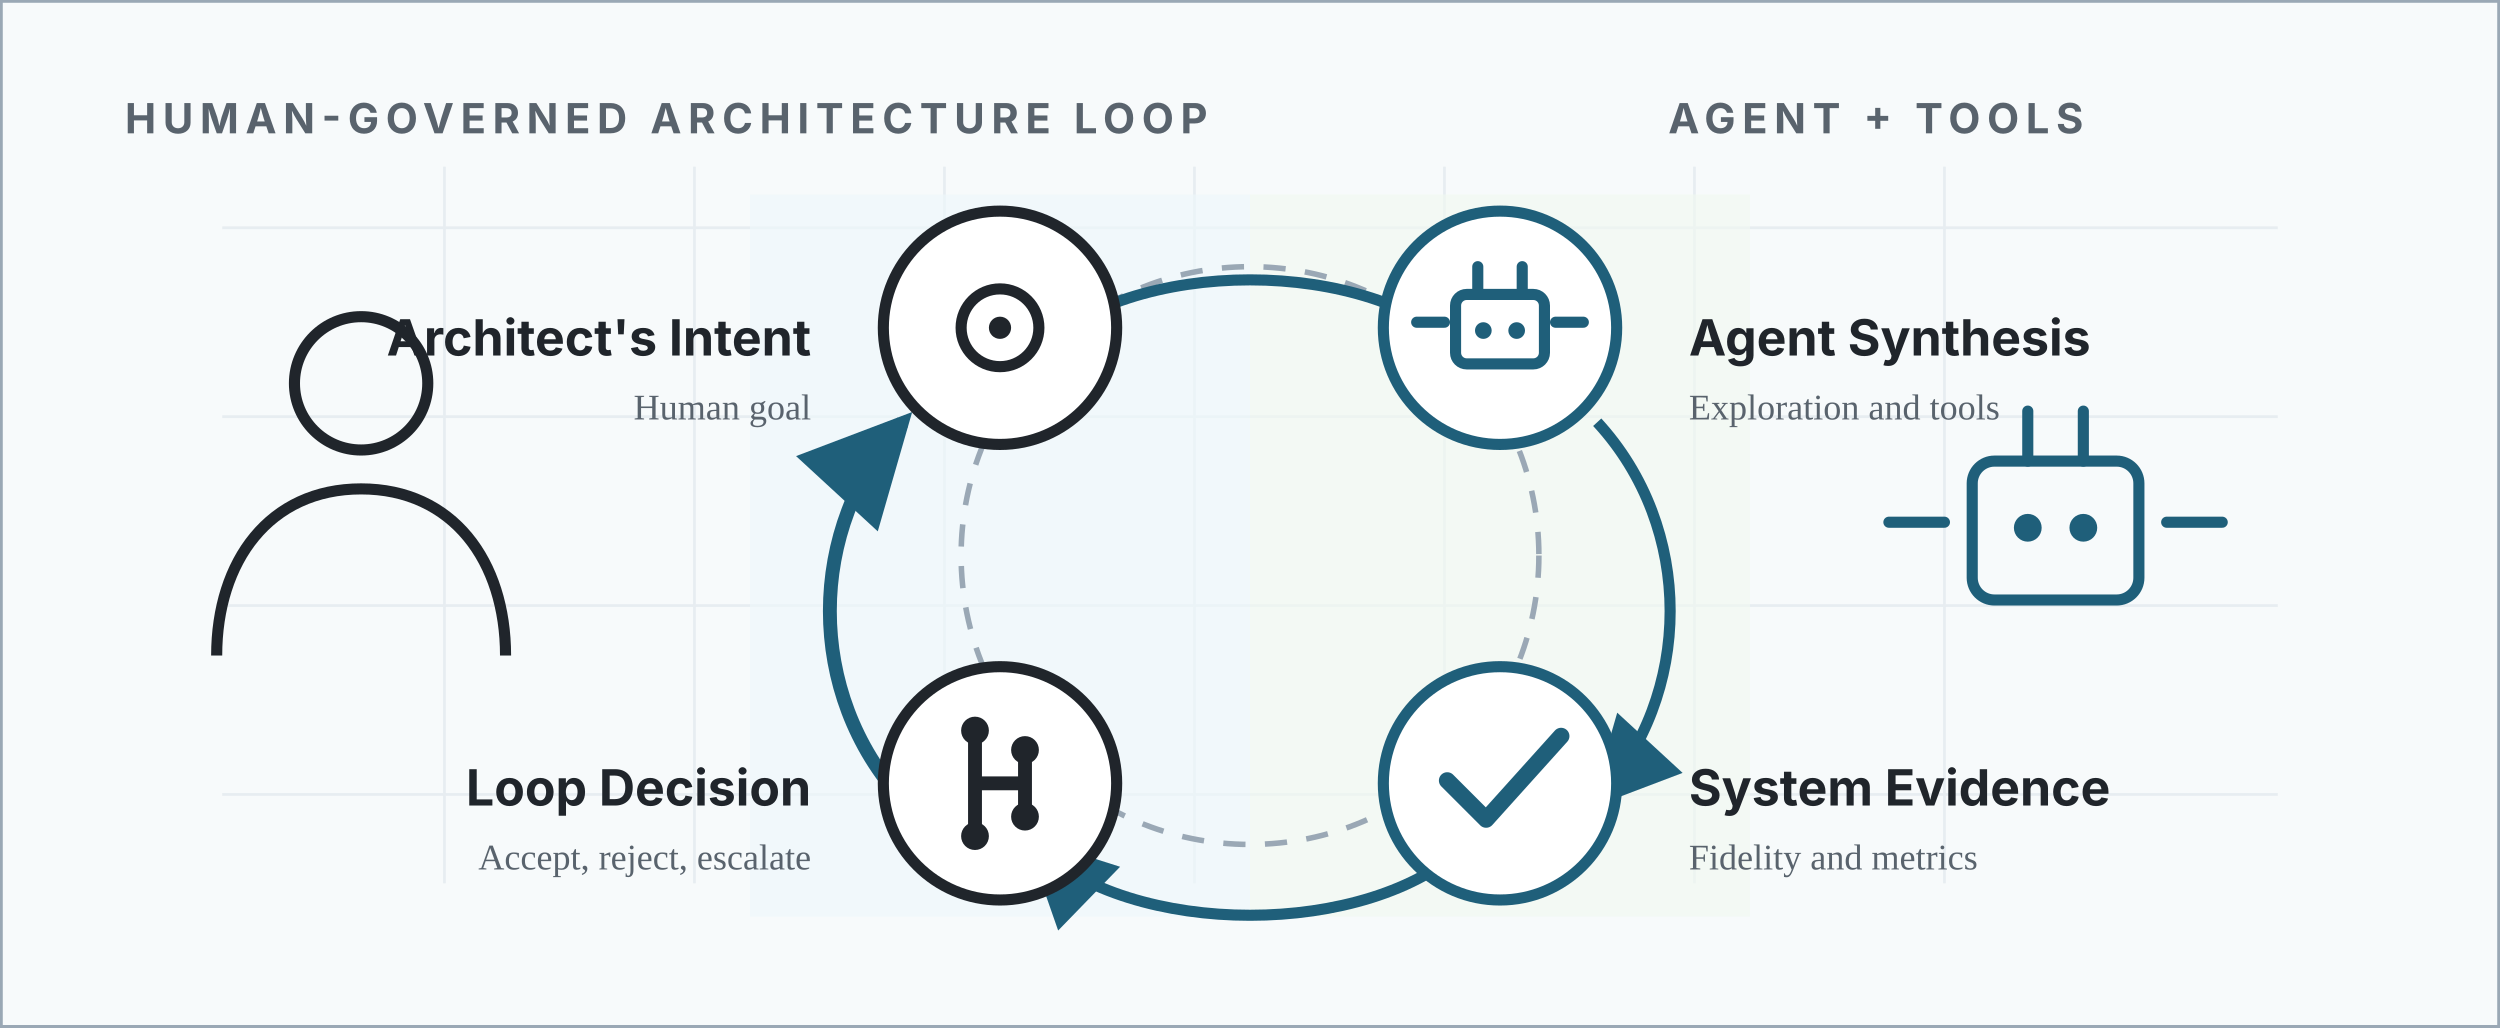
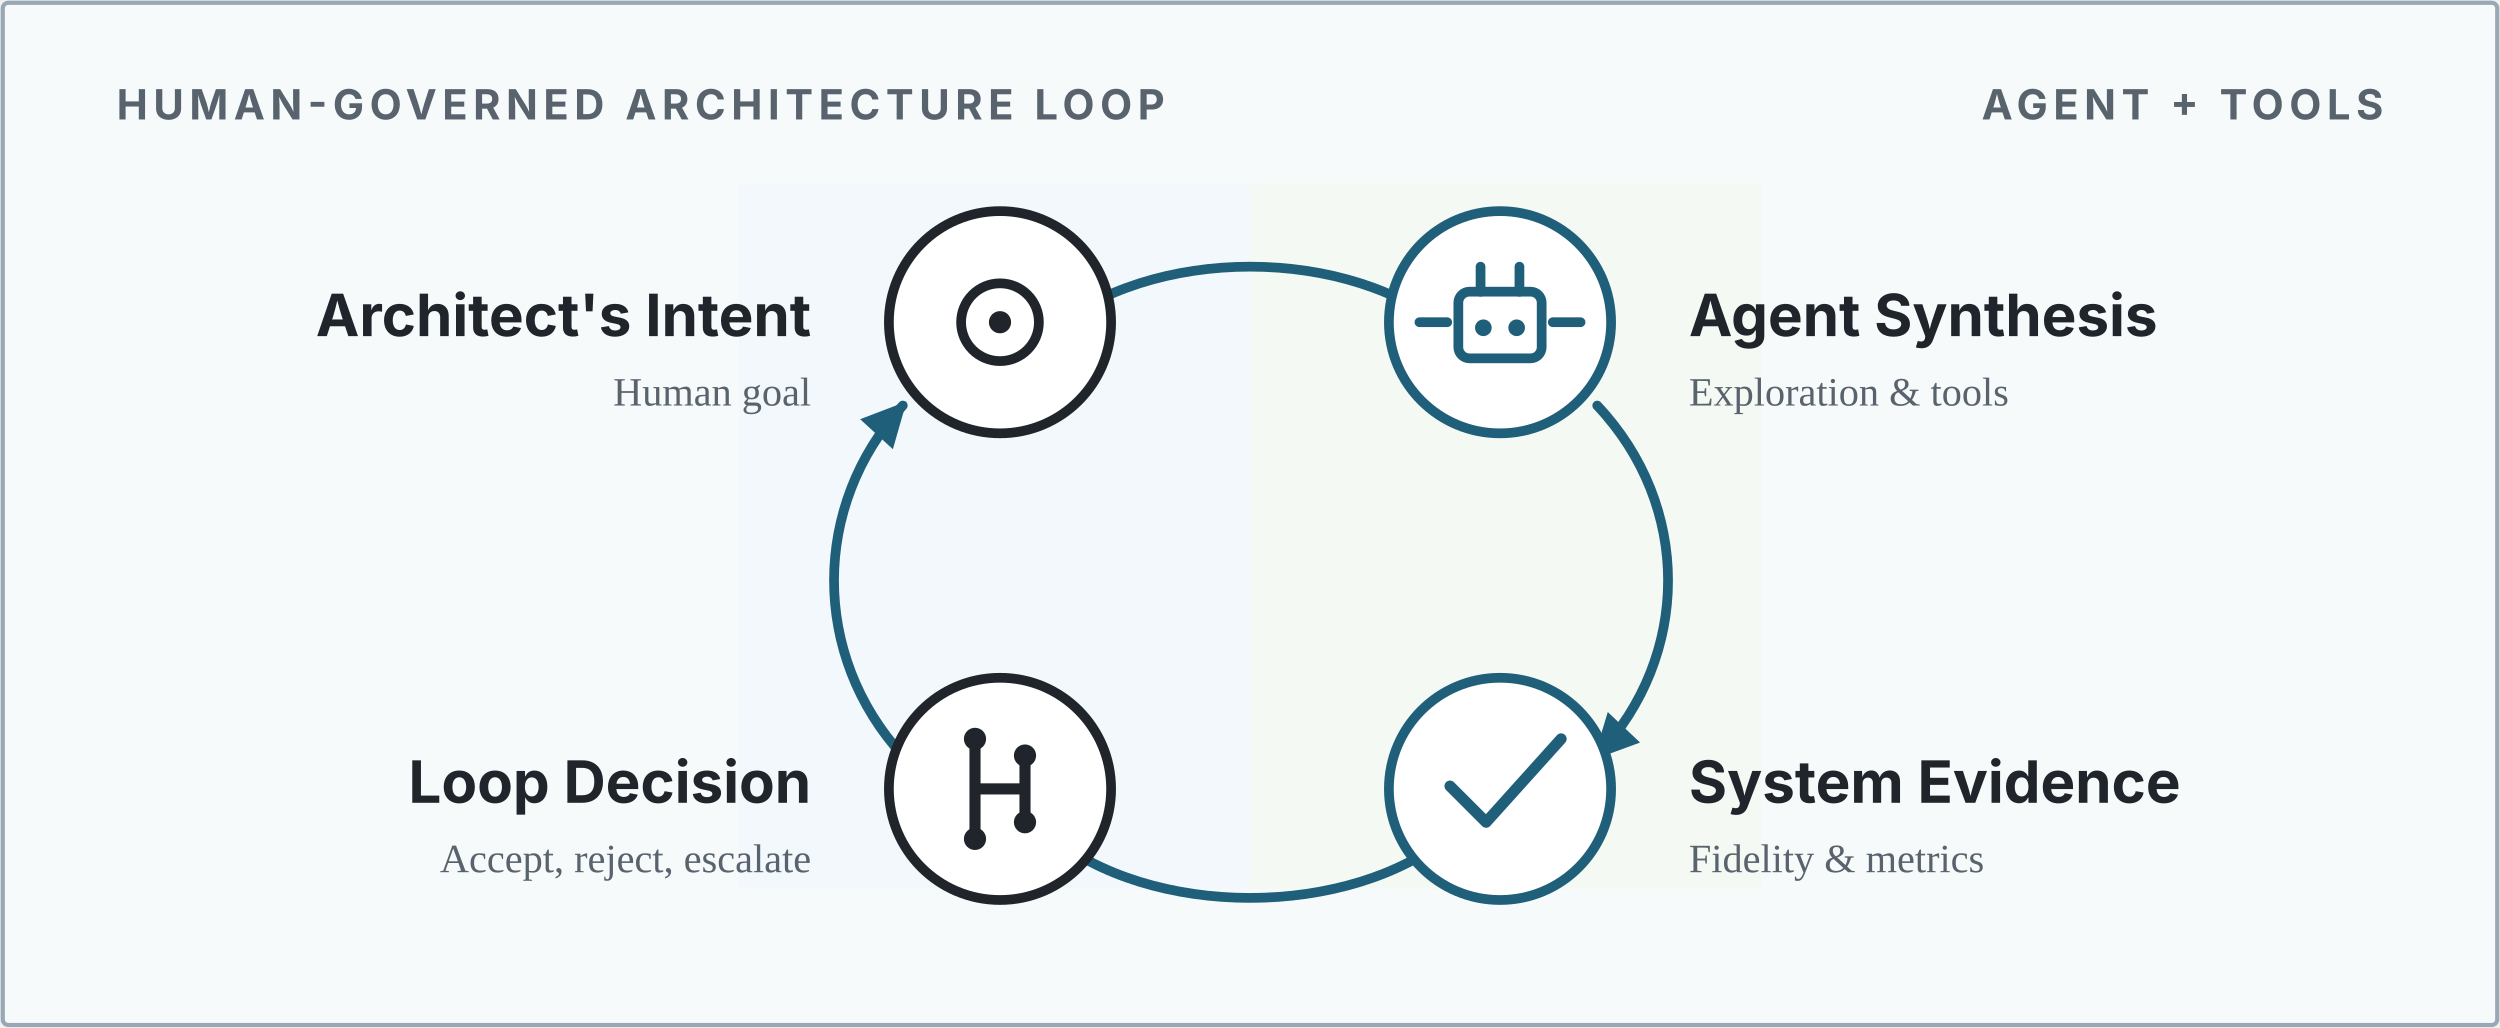
<svg xmlns="http://www.w3.org/2000/svg" viewBox="0 0 900 370" role="img" aria-labelledby="title desc">
  <defs>
    <style>
      .serif { font-family: Georgia, "Times New Roman", serif; }
      .sans { font-family: Inter, -apple-system, BlinkMacSystemFont, "Segoe UI", sans-serif; }
-       .title { fill: #20252B; font-weight: 700; }
-       .muted { fill: #59636D; }
-       .blue { fill: #1F5F7A; }
-       .grid { stroke: #E2E8ED; }
-       .smallcaps { letter-spacing: 2.4px; font-weight: 700; }
+       .label { fill: #20252B; font-family: Inter, -apple-system, BlinkMacSystemFont, "Segoe UI", sans-serif; font-size: 21px; font-weight: 750; }
+       .sub { fill: #59636D; font-family: Georgia, "Times New Roman", serif; font-size: 14.5px; }
+       .section { fill: #59636D; font-family: Inter, -apple-system, BlinkMacSystemFont, "Segoe UI", sans-serif; font-size: 15px; font-weight: 750; letter-spacing: 2px; }
+       .grid { stroke: #E2E8ED; stroke-width: 1; vector-effect: non-scaling-stroke; }
+       .node-human { fill: #FFFFFF; stroke: #20252B; stroke-width: 3.5; vector-effect: non-scaling-stroke; }
+       .node-agent { fill: #FFFFFF; stroke: #1F5F7A; stroke-width: 3.5; vector-effect: non-scaling-stroke; }
+       .arrow { fill: none; stroke: #1F5F7A; stroke-width: 3.5; stroke-linecap: round; vector-effect: non-scaling-stroke; }
+       .ink-line { fill: none; stroke: #20252B; stroke-linecap: round; stroke-linejoin: round; vector-effect: non-scaling-stroke; }
+       .blue-line { fill: none; stroke: #1F5F7A; stroke-linecap: round; stroke-linejoin: round; vector-effect: non-scaling-stroke; }
    </style>
-     <marker id="arrow" markerWidth="8" markerHeight="8" refX="7" refY="4" orient="auto">
-       <path d="M0 0L8 4L0 8Z" fill="#1F5F7A" />
+     <marker id="arrow" markerWidth="16" markerHeight="16" refX="14" refY="8" orient="auto" markerUnits="userSpaceOnUse">
+       <path d="M0 0L16 8L0 16Z" fill="#1F5F7A" />
    </marker>
  </defs>
-   <rect x="0" y="0" width="900" height="370" rx="0" fill="#F7FAFB" stroke="#9AA8B5" stroke-width="2" />
-   <g opacity="0.75">
-     <path class="grid" d="M80 82H820M80 150H820M80 218H820M80 286H820" stroke-width="1" />
-     <path class="grid" d="M160 60V318M250 60V318M340 60V318M430 60V318M520 60V318M610 60V318M700 60V318" stroke-width="1" />
-   </g>
-   <text x="45" y="48" class="sans muted smallcaps" font-size="15">HUMAN-GOVERNED ARCHITECTURE LOOP</text>
-   <text x="750" y="48" class="sans muted smallcaps" font-size="15" text-anchor="end">AGENT + TOOLS</text>
-   <rect x="270" y="70" width="180" height="260" fill="#EEF7FB" opacity="0.64" />
-   <rect x="450" y="70" width="180" height="260" fill="#F1F8F0" opacity="0.62" />
-   <circle cx="450" cy="200" r="104" fill="none" stroke="#9AA8B5" stroke-width="2" stroke-dasharray="8 7" />
-   <path d="M372 127C407 92 493 92 528 127" fill="none" stroke="#1F5F7A" stroke-width="4" marker-end="url(#arrow)" />
-   <path d="M575 152C610 190 610 250 575 288" fill="none" stroke="#1F5F7A" stroke-width="4" marker-end="url(#arrow)" />
-   <path d="M528 304C493 338 407 338 372 304" fill="none" stroke="#1F5F7A" stroke-width="4" marker-end="url(#arrow)" />
-   <path d="M325 288C290 250 290 190 325 152" fill="none" stroke="#1F5F7A" stroke-width="5" marker-end="url(#arrow)" />
+   <rect x="1" y="1" width="898" height="368" rx="2" fill="#F7FAFB" stroke="#9AA8B5" stroke-width="1.5" />
+   <text x="42" y="43" class="section">HUMAN-GOVERNED ARCHITECTURE LOOP</text>
+   <text x="858" y="43" class="section" text-anchor="end">AGENT + TOOLS</text>
+   <rect x="266" y="66" width="184" height="254" fill="#EEF7FB" opacity="0.6" />
+   <rect x="450" y="66" width="184" height="254" fill="#F1F8F0" opacity="0.6" />
+   <path class="arrow" d="M377 120C414 88 486 88 523 120" marker-end="url(#arrow)" />
+   <path class="arrow" d="M575 146C609 182 609 236 575 272" marker-end="url(#arrow)" />
+   <path class="arrow" d="M523 300C486 331 414 331 377 300" marker-end="url(#arrow)" />
+   <path class="arrow" d="M325 272C292 236 292 182 325 146" marker-end="url(#arrow)" />
  <g>
-     <circle cx="360" cy="118" r="42" fill="#FFFFFF" stroke="#20252B" stroke-width="4" />
-     <circle cx="360" cy="118" r="14" fill="none" stroke="#20252B" stroke-width="4" />
-     <circle cx="360" cy="118" r="4" fill="#20252B" />
-     <text x="292" y="128" class="sans title" font-size="18" text-anchor="end">Architect's Intent</text>
-     <text x="292" y="151" class="serif muted" font-size="13" text-anchor="end">Human goal</text>
+     <circle cx="360" cy="116" r="40" class="node-human" />
+     <circle cx="360" cy="116" r="14" class="ink-line" stroke-width="3.5" />
+     <circle cx="360" cy="116" r="4" fill="#20252B" />
+     <text x="292" y="121" class="label" text-anchor="end">Architect's Intent</text>
+     <text x="292" y="146" class="sub" text-anchor="end">Human goal</text>
  </g>
  <g>
-     <circle cx="540" cy="118" r="42" fill="#FFFFFF" stroke="#1F5F7A" stroke-width="4" />
-     <rect x="524" y="106" width="32" height="25" rx="4" fill="none" stroke="#1F5F7A" stroke-width="4" />
-     <path d="M532 106V96M548 106V96M520 116H510M560 116H570" stroke="#1F5F7A" stroke-width="4" stroke-linecap="round" />
-     <circle cx="534" cy="119" r="3" fill="#1F5F7A" />
-     <circle cx="546" cy="119" r="3" fill="#1F5F7A" />
-     <text x="608" y="128" class="sans title" font-size="18">Agent Synthesis</text>
-     <text x="608" y="151" class="serif muted" font-size="13">Exploration and tools</text>
+     <circle cx="540" cy="116" r="40" class="node-agent" />
+     <rect x="525" y="105" width="30" height="24" rx="4" class="blue-line" stroke-width="3.5" />
+     <path d="M533 105V96M547 105V96M521 116H511M559 116H569" class="blue-line" stroke-width="3.5" />
+     <circle cx="534" cy="118" r="3" fill="#1F5F7A" />
+     <circle cx="546" cy="118" r="3" fill="#1F5F7A" />
+     <text x="608" y="121" class="label">Agent Synthesis</text>
+     <text x="608" y="146" class="sub">Exploration &amp; tools</text>
  </g>
  <g>
-     <circle cx="540" cy="282" r="42" fill="#FFFFFF" stroke="#1F5F7A" stroke-width="4" />
-     <path d="M521 281L535 295L562 265" fill="none" stroke="#1F5F7A" stroke-width="6" stroke-linecap="round" stroke-linejoin="round" />
-     <text x="608" y="290" class="sans title" font-size="18">System Evidence</text>
-     <text x="608" y="313" class="serif muted" font-size="13">Fidelity and metrics</text>
+     <circle cx="540" cy="284" r="40" class="node-agent" />
+     <path d="M522 283L535 296L562 266" class="blue-line" stroke-width="4" />
+     <text x="608" y="289" class="label">System Evidence</text>
+     <text x="608" y="314" class="sub">Fidelity &amp; metrics</text>
  </g>
  <g>
-     <circle cx="360" cy="282" r="42" fill="#FFFFFF" stroke="#20252B" stroke-width="4" />
-     <path d="M351 263V301M351 282H369M369 270V294" fill="none" stroke="#20252B" stroke-width="5" stroke-linecap="round" />
-     <circle cx="351" cy="263" r="5" fill="#20252B" />
-     <circle cx="351" cy="301" r="5" fill="#20252B" />
-     <circle cx="369" cy="270" r="5" fill="#20252B" />
-     <circle cx="369" cy="294" r="5" fill="#20252B" />
-     <text x="292" y="290" class="sans title" font-size="18" text-anchor="end">Loop Decision</text>
-     <text x="292" y="313" class="serif muted" font-size="13" text-anchor="end">Accept, reject, escalate</text>
+     <circle cx="360" cy="284" r="40" class="node-human" />
+     <path d="M351 266V302M351 284H369M369 272V296" class="ink-line" stroke-width="4" />
+     <circle cx="351" cy="266" r="4" fill="#20252B" />
+     <circle cx="351" cy="302" r="4" fill="#20252B" />
+     <circle cx="369" cy="272" r="4" fill="#20252B" />
+     <circle cx="369" cy="296" r="4" fill="#20252B" />
+     <text x="292" y="289" class="label" text-anchor="end">Loop Decision</text>
+     <text x="292" y="314" class="sub" text-anchor="end">Accept, reject, escalate</text>
  </g>
-   <path d="M78 236c0-34 19-60 52-60s52 26 52 60" fill="none" stroke="#20252B" stroke-width="4" />
-   <circle cx="130" cy="138" r="24" fill="none" stroke="#20252B" stroke-width="4" />
-   <rect x="710" y="166" width="60" height="50" rx="8" fill="none" stroke="#1F5F7A" stroke-width="4" />
-   <path d="M730 166V148M750 166V148M700 188H680M780 188H800" stroke="#1F5F7A" stroke-width="4" stroke-linecap="round" />
-   <circle cx="730" cy="190" r="5" fill="#1F5F7A" />
-   <circle cx="750" cy="190" r="5" fill="#1F5F7A" />
</svg>
